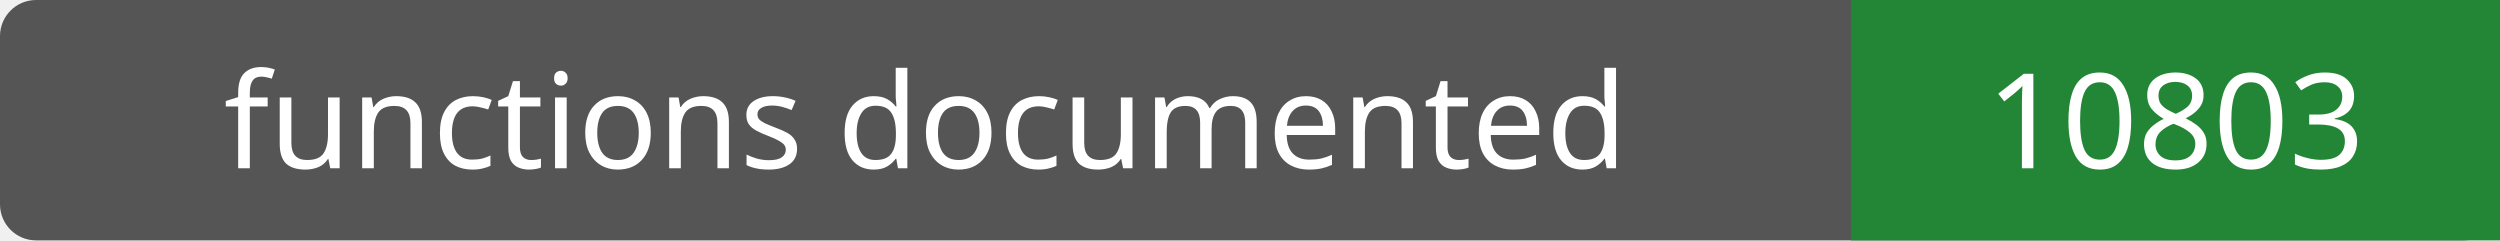
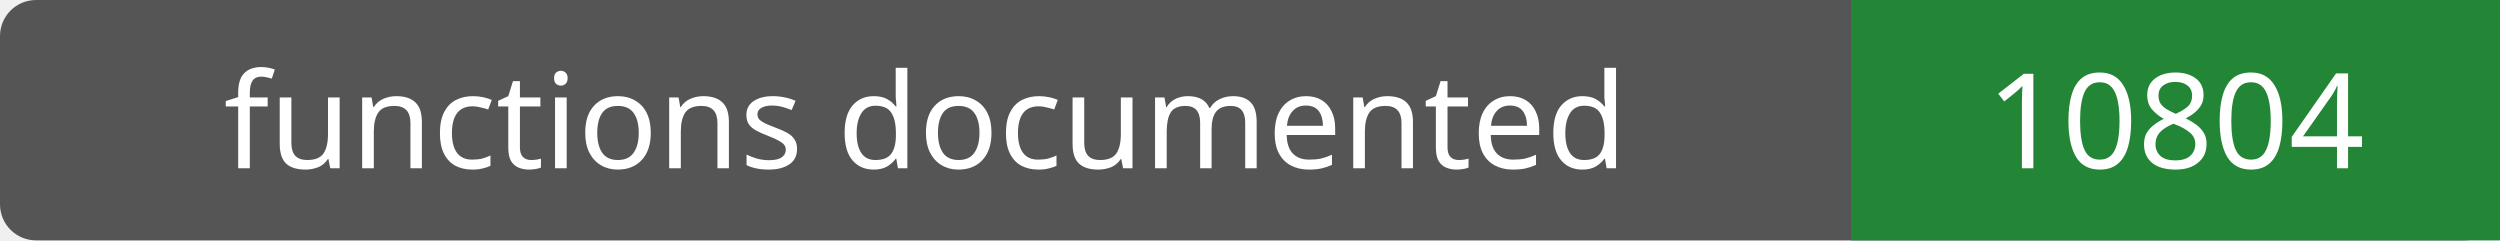
- <svg xmlns="http://www.w3.org/2000/svg" width="208" height="20" role="img" aria-label="functions documented: 10803">
+ <svg xmlns="http://www.w3.org/2000/svg" width="208" height="20" role="img" aria-label="functions documented: 10804">
  <rect width="208" height="20" rx="3" fill="#555" />
  <path fill="#238636" d="M154 0h54v20H154z" />
  <g fill="#fff" text-anchor="middle" font-family="Verdana,sans-serif" font-size="11">
    <text x="77.0" y="14">functions documented</text>
-     <text x="181.0" y="14">10803</text>
+     <text x="181.0" y="14">10804</text>
  </g>
</svg>
